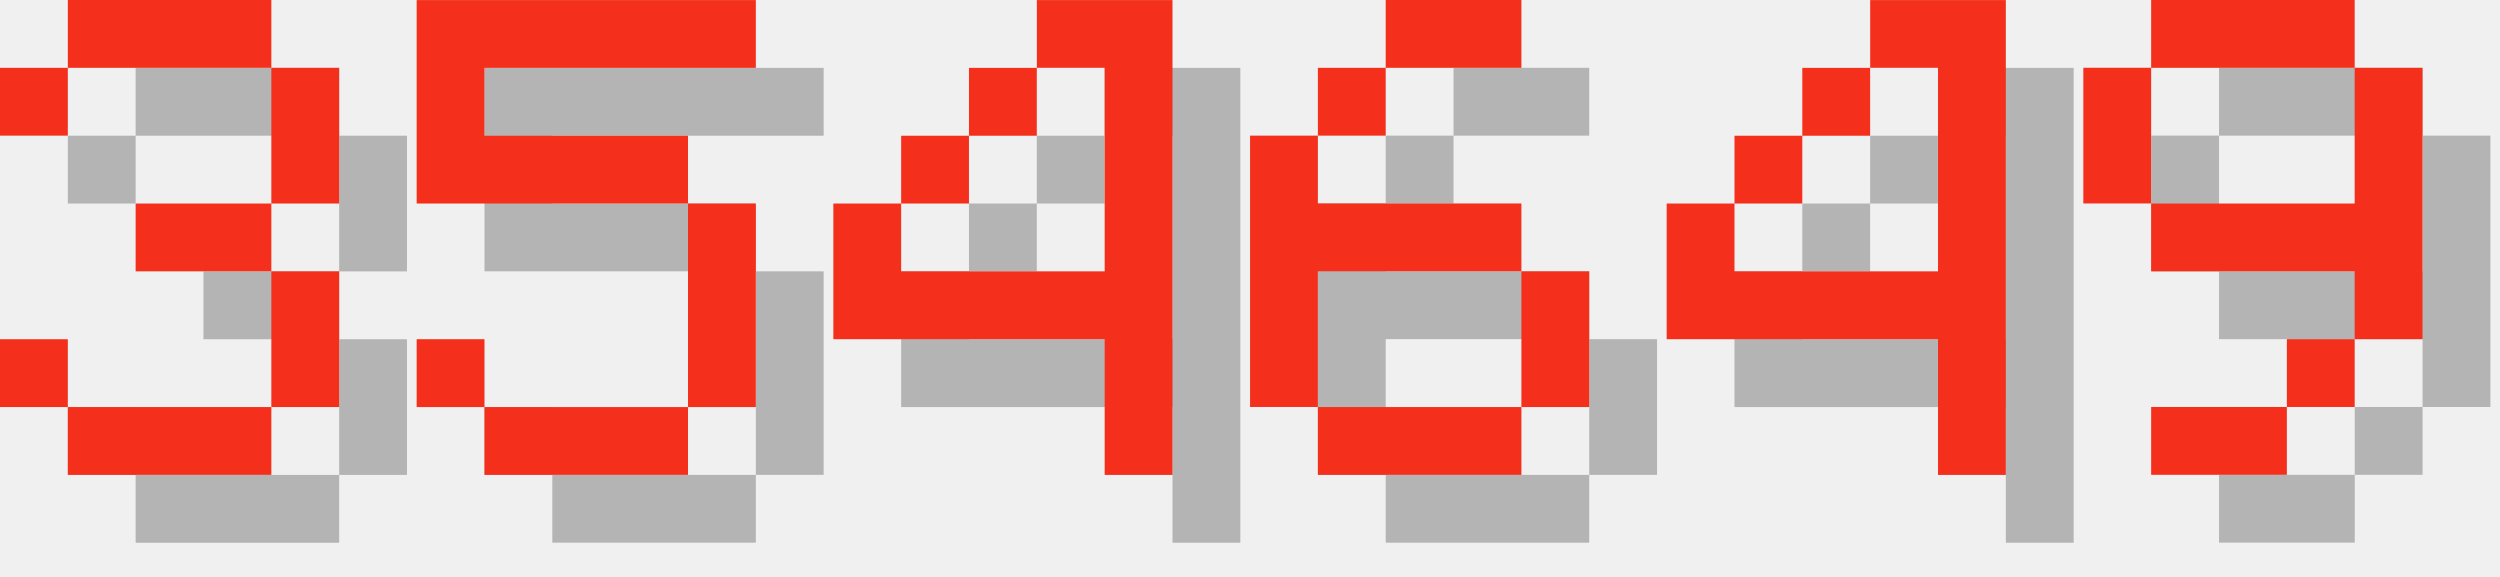
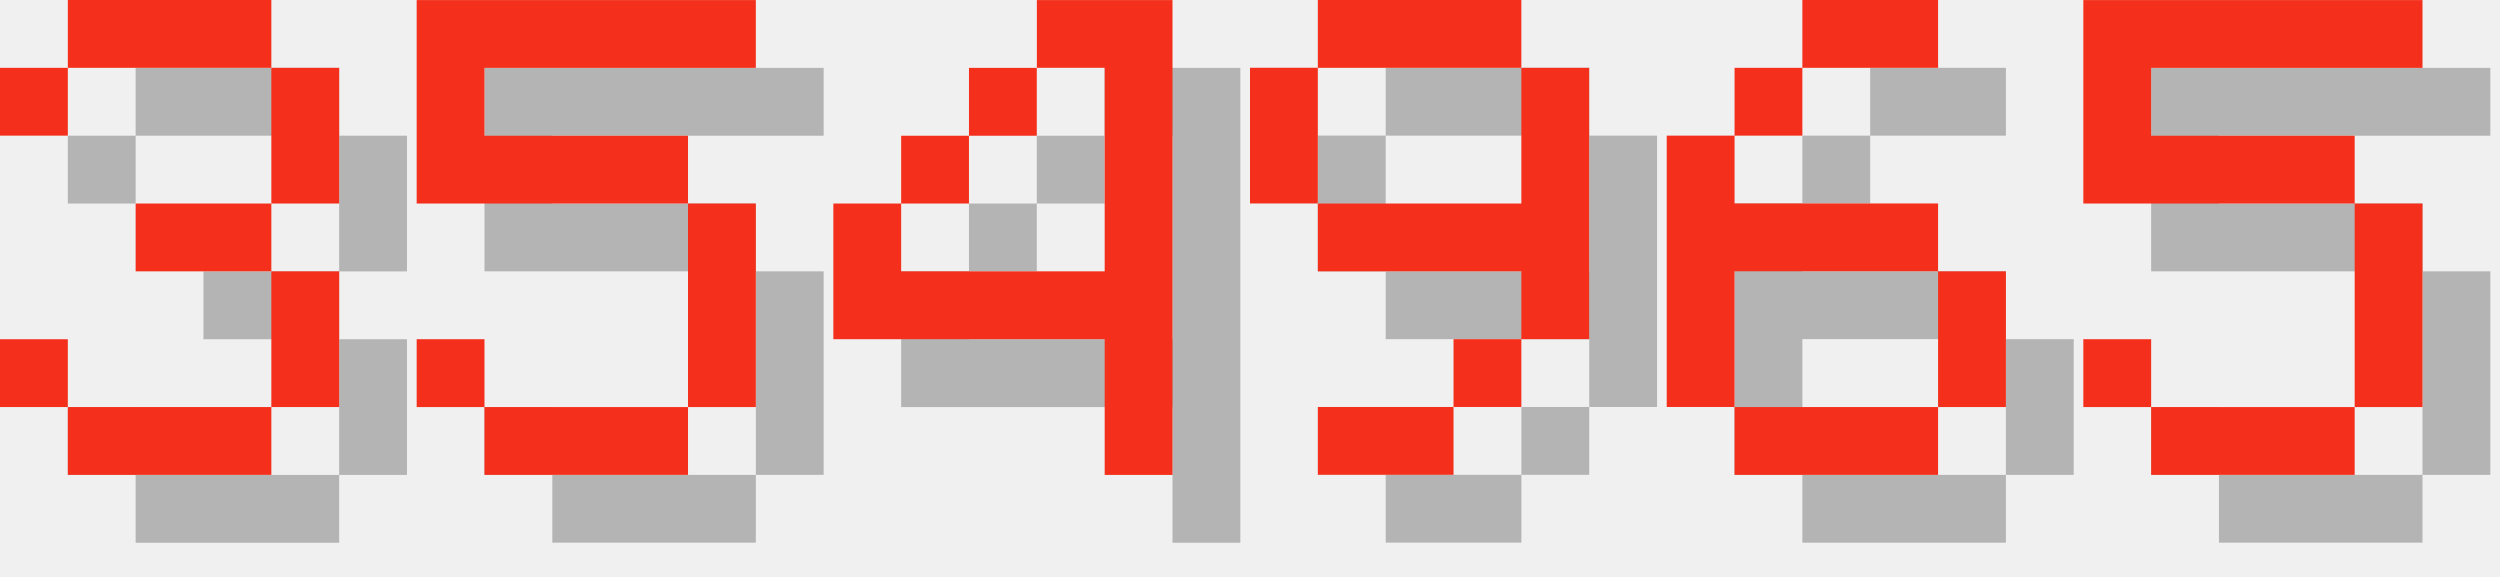
<svg xmlns="http://www.w3.org/2000/svg" version="1.1" width="156.0" height="36">
  <style>
        .text-foreground {
            fill: #F4301C;
        }
        .text-shadow {
            fill: #000000;
            fill-opacity: 0.25;
        }
    </style>
  <g class="digit" id="digit_3" transform="translate(0.0, 0), scale(4)">
    <path id="digit_3_shadow" class="text-shadow" d="m1.058 2.117v1.058h1.058v-1.058h3.175v2.117h-2.117v1.058h2.117v2.117h-3.175v-1.058h-1.058v1.058h1.058v1.058h3.175v-1.058h1.058v-2.117h-1.058v-1.058h1.058v-2.117h-1.058v-1.058h-3.175v1.058h-1.058z" fill-opacity=".5" style="paint-order:stroke fill markers" />
    <path id="digit_3_fg" class="text-foreground" d="m0 1.058v1.058h1.058v-1.058h3.175v2.117h-2.117v1.058h2.117v2.117h-3.175v-1.058h-1.058v1.058h1.058v1.058h3.175v-1.058h1.058v-2.117h-1.058v-1.058h1.058v-2.117h-1.058v-1.058h-3.175v1.058h-1.058z" fill="#fff" style="paint-order:stroke fill markers" />
  </g>
  <g class="digit" id="digit_5" transform="translate(26.0, 0), scale(4)">
    <path id="digit_5_shadow" class="text-shadow" d="m1.058 1.058v3.175h4.233v3.175h-3.175v-1.058h-1.058v1.058h1.058v1.058h3.175v-1.058h1.058v-3.175h-1.058v-1.058h-3.175v-1.058h4.233v-1.058h-5.292z" fill-opacity=".5" style="paint-order:stroke fill markers" />
    <path id="digit_5_fg" class="text-foreground" d="m0 0v3.175h4.233v3.175h-3.175v-1.058h-1.058v1.058h1.058v1.058h3.175v-1.058h1.058v-3.175h-1.058v-1.058h-3.175v-1.058h4.233v-1.058h-5.292z" fill="#fff" style="paint-order:stroke fill markers" />
  </g>
  <g class="digit" id="digit_4" transform="translate(52.0, 0), scale(4)">
    <path id="digit_4_shadow" class="text-shadow" d="m4.233 1.058v1.058h1.058v3.175h-3.175v-1.058h-1.058v2.117h4.233v2.117h1.058v-7.408h-2.117zm-2.117 3.175h1.058v-1.058h-1.058v1.058zm1.058-1.058h1.058v-1.058h-1.058v1.058z" fill-opacity=".5" style="paint-order:stroke fill markers" />
    <path id="digit_4_fg" class="text-foreground" d="m3.175 0v1.058h1.058v3.175h-3.175v-1.058h-1.058v2.117h4.233v2.117h1.058v-7.408h-2.117zm-2.117 3.175h1.058v-1.058h-1.058v1.058zm1.058-1.058h1.058v-1.058h-1.058v1.058z" fill="#fff" style="paint-order:stroke fill markers" />
  </g>
-   <g class="digit" id="digit_6" transform="translate(78.0, 0), scale(4)">
+   <g class="digit" id="digit_9" transform="translate(78.0, 0), scale(4)">
+     <path id="digit_9_shadow" class="text-shadow" d="m2.117 1.058v1.058h3.175v-1.058h-3.175zm3.175 1.058v2.117h-3.175v1.058h3.175v1.058h1.058v-4.233h-1.058zm0 4.233h-1.058v1.058h1.058v-1.058zm-1.058 1.058h-2.117v1.058h2.117v-1.058zm-2.117-3.175v-2.117h-1.058v2.117h1.058z" fill-opacity=".5" style="paint-order:stroke fill markers" />
+     <path id="digit_9_fg" class="text-foreground" d="m1.058 0v1.058h3.175v-1.058h-3.175zm3.175 1.058v2.117h-3.175v1.058h3.175v1.058h1.058v-4.233h-1.058zm0 4.233h-1.058v1.058h1.058v-1.058zm-1.058 1.058h-2.117v1.058h2.117v-1.058zm-2.117-3.175v-2.117h-1.058v2.117h1.058z" fill="#fff" style="paint-order:stroke fill markers" />
+   </g>
+   <g class="digit" id="digit_6" transform="translate(104.0, 0), scale(4)">
    <path id="digit_6_shadow" class="text-shadow" d="m3.175 1.058v1.058h2.117v-1.058h-2.117zm0 1.058h-1.058v1.058h1.058v-1.058zm-1.058 1.058h-1.058v4.233h1.058v-2.117h3.175v-1.058h-3.175v-1.058zm3.175 2.117v2.117h1.058v-2.117h-1.058zm0 2.117h-3.175v1.058h3.175v-1.058z" fill-opacity=".5" style="paint-order:stroke fill markers" />
    <path id="digit_6_fg" class="text-foreground" d="m2.117 0v1.058h2.117v-1.058h-2.117zm0 1.058h-1.058v1.058h1.058v-1.058zm-1.058 1.058h-1.058v4.233h1.058v-2.117h3.175v-1.058h-3.175v-1.058zm3.175 2.117v2.117h1.058v-2.117h-1.058zm0 2.117h-3.175v1.058h3.175v-1.058z" fill="#fff" style="paint-order:stroke fill markers" />
  </g>
-   <g class="digit" id="digit_4" transform="translate(104.0, 0), scale(4)">
-     <path id="digit_4_shadow" class="text-shadow" d="m4.233 1.058v1.058h1.058v3.175h-3.175v-1.058h-1.058v2.117h4.233v2.117h1.058v-7.408h-2.117zm-2.117 3.175h1.058v-1.058h-1.058v1.058zm1.058-1.058h1.058v-1.058h-1.058v1.058z" fill-opacity=".5" style="paint-order:stroke fill markers" />
-     <path id="digit_4_fg" class="text-foreground" d="m3.175 0v1.058h1.058v3.175h-3.175v-1.058h-1.058v2.117h4.233v2.117h1.058v-7.408h-2.117zm-2.117 3.175h1.058v-1.058h-1.058v1.058zm1.058-1.058h1.058v-1.058h-1.058v1.058z" fill="#fff" style="paint-order:stroke fill markers" />
-   </g>
-   <g class="digit" id="digit_9" transform="translate(130.0, 0), scale(4)">
-     <path id="digit_9_shadow" class="text-shadow" d="m2.117 1.058v1.058h3.175v-1.058h-3.175zm3.175 1.058v2.117h-3.175v1.058h3.175v1.058h1.058v-4.233h-1.058zm0 4.233h-1.058v1.058h1.058v-1.058zm-1.058 1.058h-2.117v1.058h2.117v-1.058zm-2.117-3.175v-2.117h-1.058v2.117h1.058z" fill-opacity=".5" style="paint-order:stroke fill markers" />
-     <path id="digit_9_fg" class="text-foreground" d="m1.058 0v1.058h3.175v-1.058h-3.175zm3.175 1.058v2.117h-3.175v1.058h3.175v1.058h1.058v-4.233h-1.058zm0 4.233h-1.058v1.058h1.058v-1.058zm-1.058 1.058h-2.117v1.058h2.117v-1.058zm-2.117-3.175v-2.117h-1.058v2.117h1.058z" fill="#fff" style="paint-order:stroke fill markers" />
+   <g class="digit" id="digit_5" transform="translate(130.0, 0), scale(4)">
+     <path id="digit_5_shadow" class="text-shadow" d="m1.058 1.058v3.175h4.233v3.175h-3.175v-1.058h-1.058v1.058h1.058v1.058h3.175v-1.058h1.058v-3.175h-1.058v-1.058h-3.175v-1.058h4.233v-1.058h-5.292z" fill-opacity=".5" style="paint-order:stroke fill markers" />
+     <path id="digit_5_fg" class="text-foreground" d="m0 0v3.175h4.233v3.175h-3.175v-1.058h-1.058v1.058h1.058v1.058h3.175v-1.058h1.058v-3.175h-1.058v-1.058h-3.175v-1.058h4.233v-1.058h-5.292z" fill="#fff" style="paint-order:stroke fill markers" />
  </g>
</svg>
